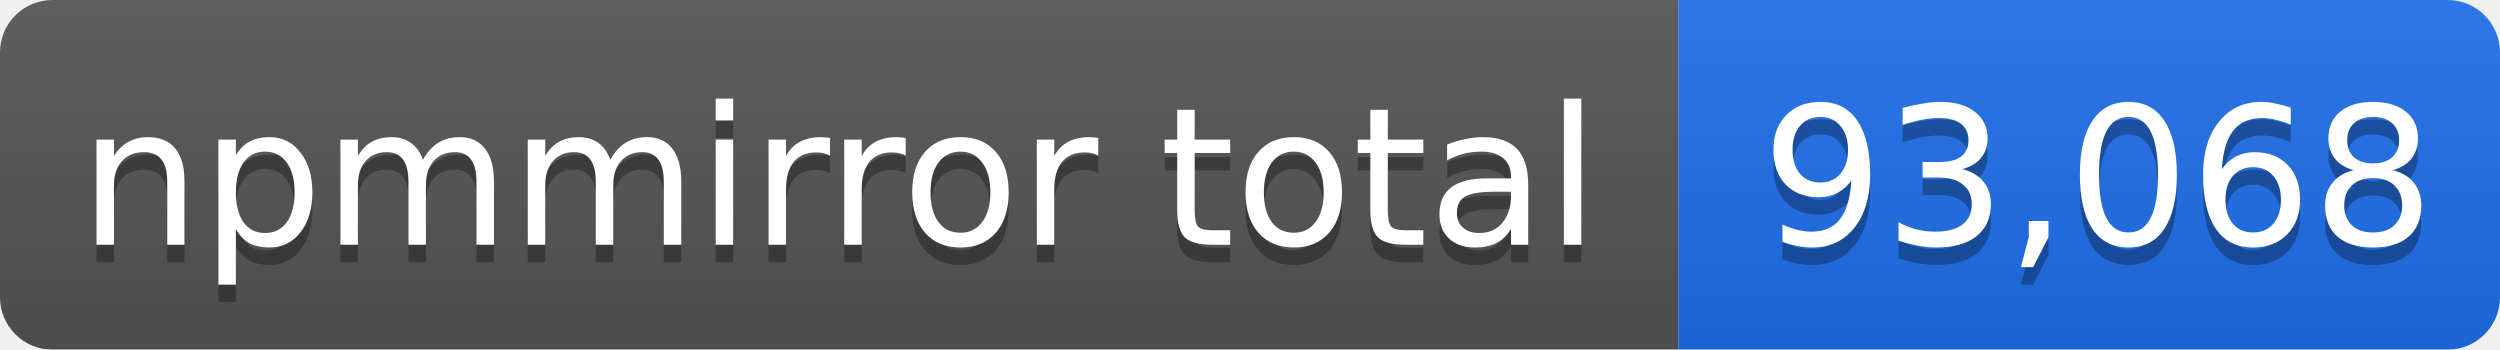
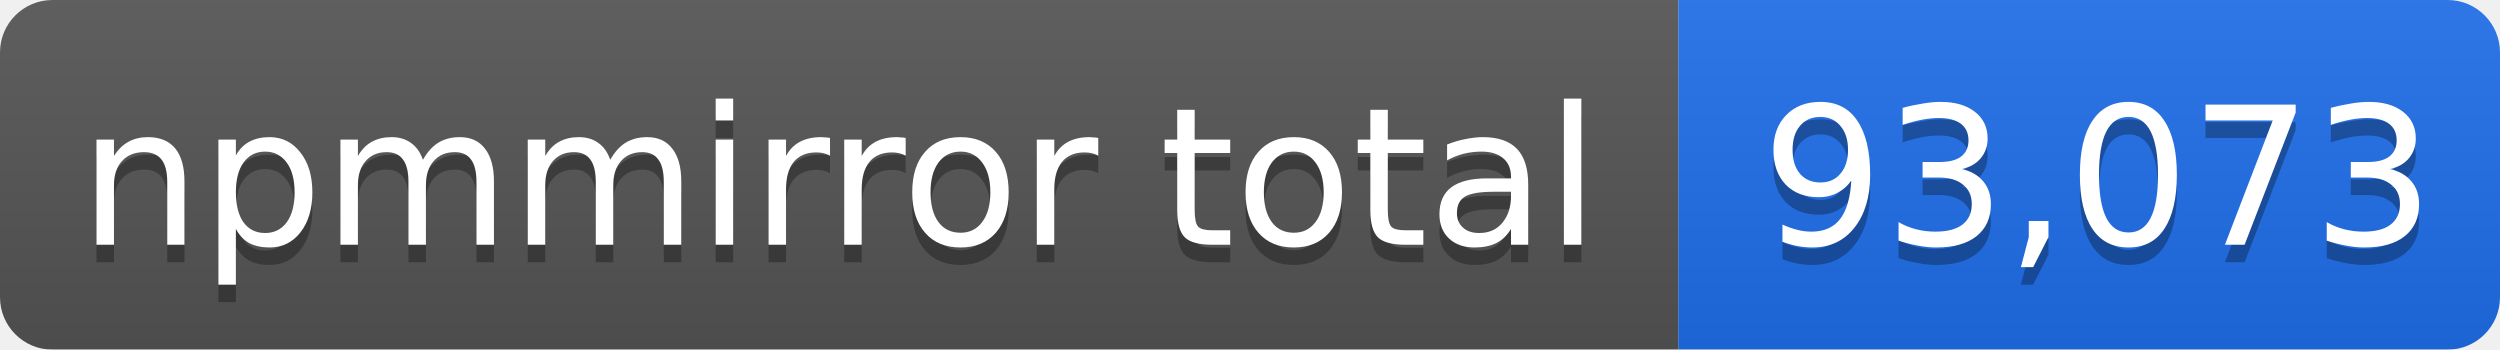
- <svg xmlns="http://www.w3.org/2000/svg" width="143" height="20" role="img" aria-label="npmmirror total: 93,068">
+ <svg xmlns="http://www.w3.org/2000/svg" width="143" height="20" role="img" aria-label="npmmirror total: 93,073">
  <linearGradient id="s" x2="0" y2="100%">
    <stop offset="0" stop-color="#bbb" stop-opacity=".1" />
    <stop offset="1" stop-opacity=".1" />
  </linearGradient>
  <mask id="m">
    <rect width="143" height="20" rx="3" fill="#fff" />
  </mask>
  <g mask="url(#m)">
    <rect width="96" height="20" fill="#555" />
    <rect x="96" width="47" height="20" fill="#1f6feb" />
    <rect width="143" height="20" fill="url(#s)" />
  </g>
  <g fill="#fff" text-anchor="middle" font-family="Verdana,Geneva,DejaVu Sans,sans-serif" font-size="11">
    <text x="48" y="15" fill="#010101" fill-opacity=".3">npmmirror total</text>
    <text x="48" y="14">npmmirror total</text>
-     <text x="120" y="15" fill="#010101" fill-opacity=".3">93,068</text>
-     <text x="120" y="14">93,068</text>
+     <text x="120" y="15" fill="#010101" fill-opacity=".3">93,073</text>
+     <text x="120" y="14">93,073</text>
  </g>
</svg>
